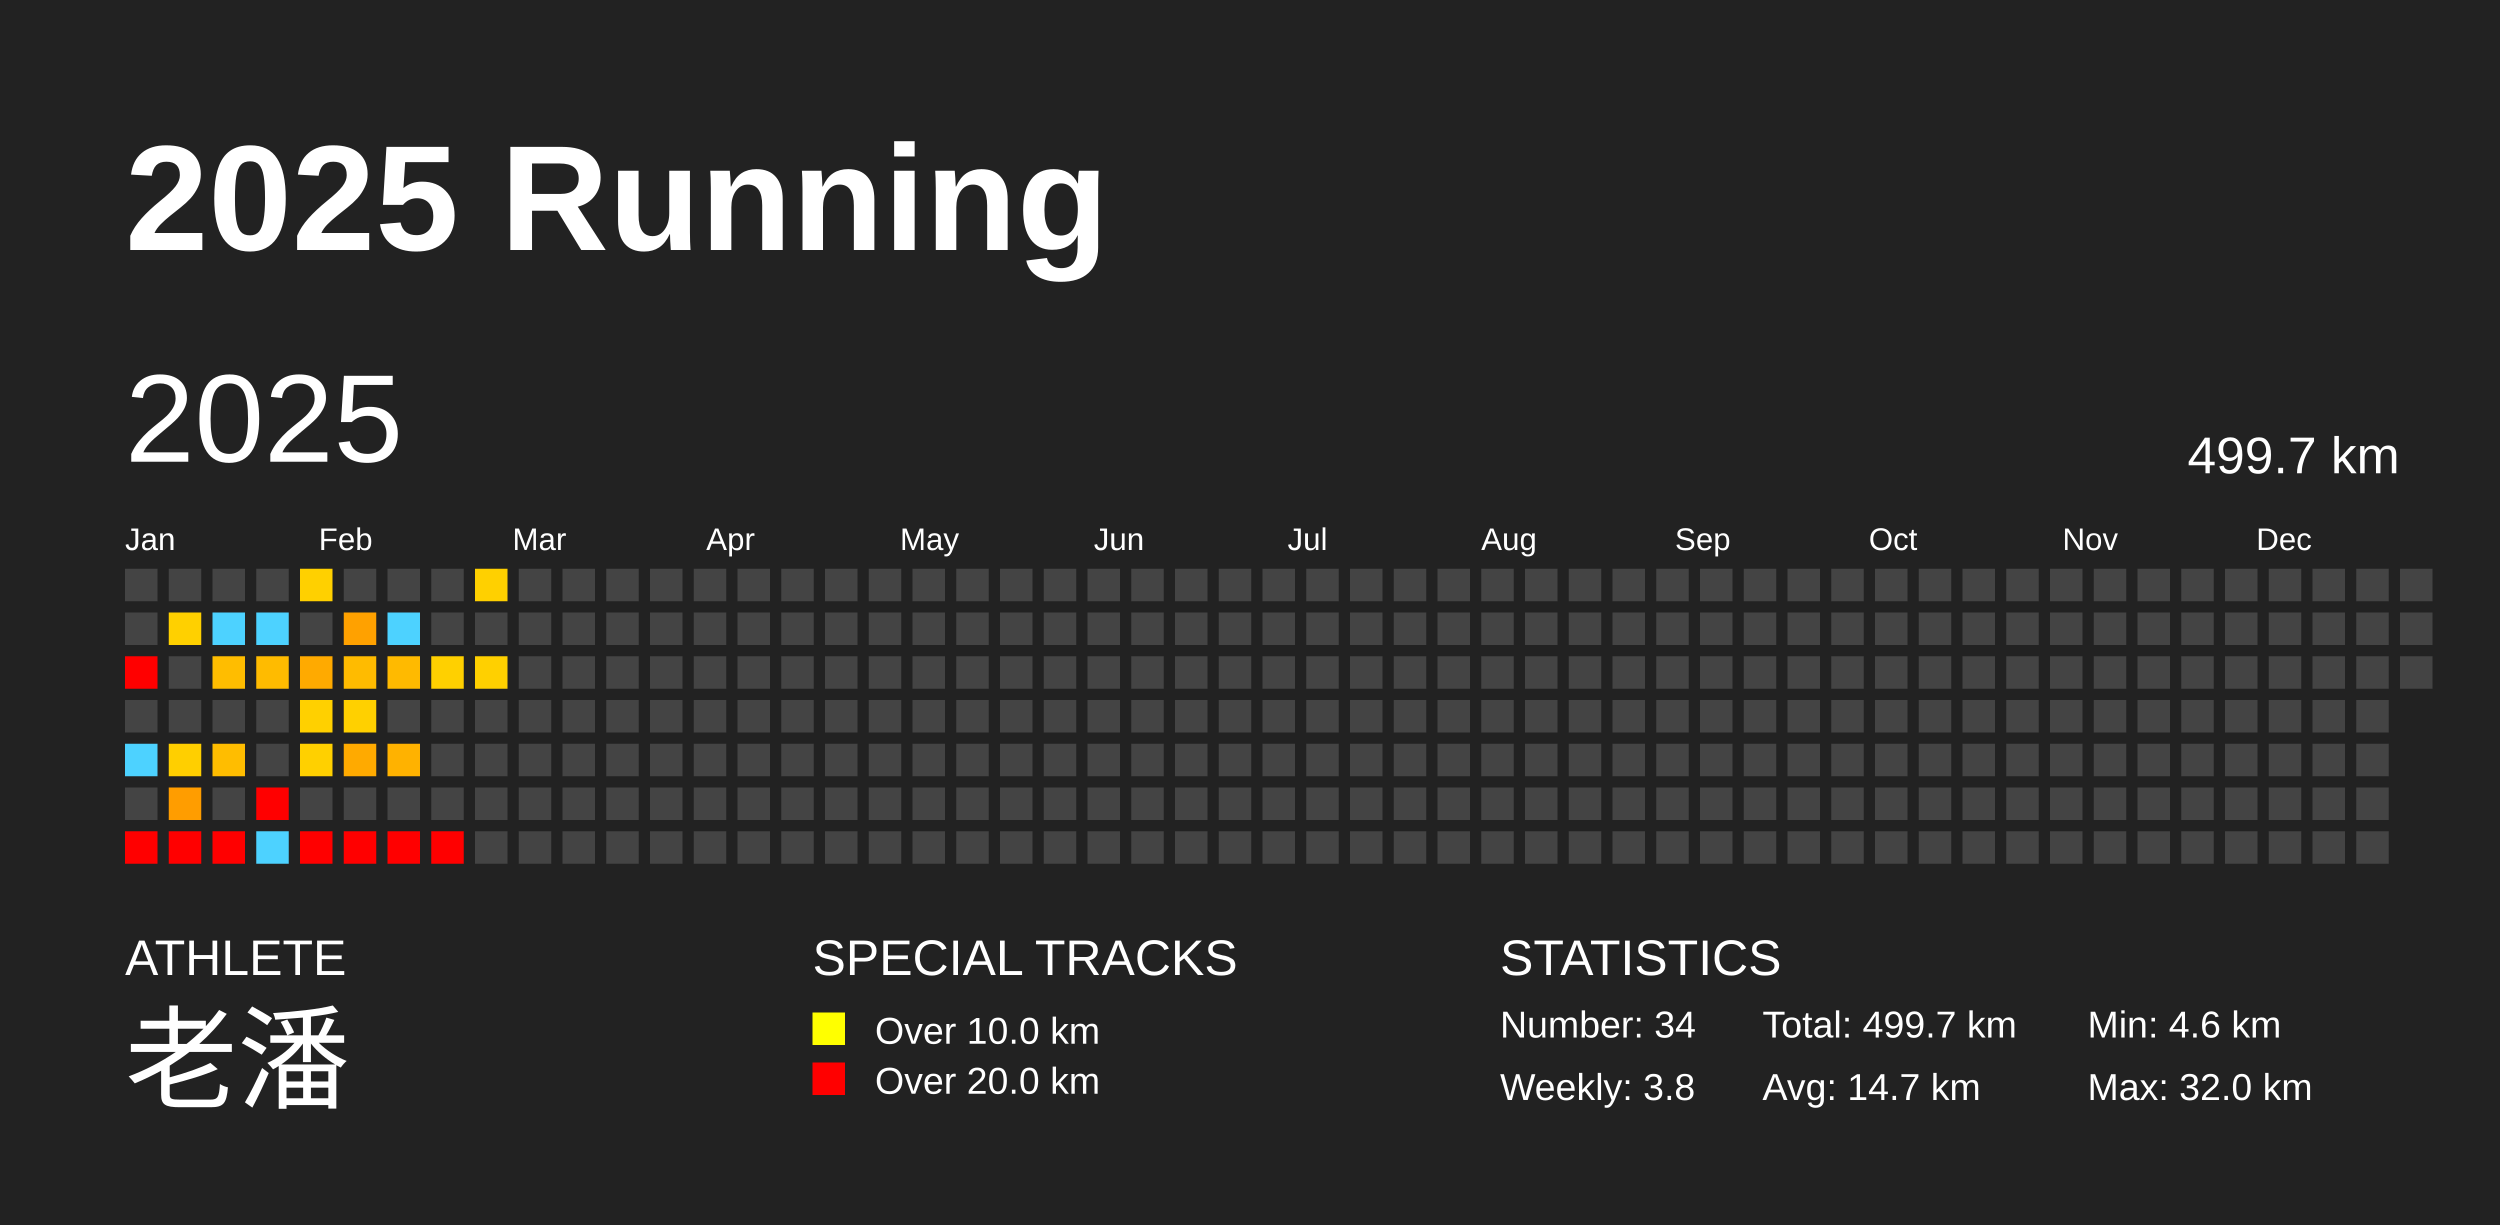
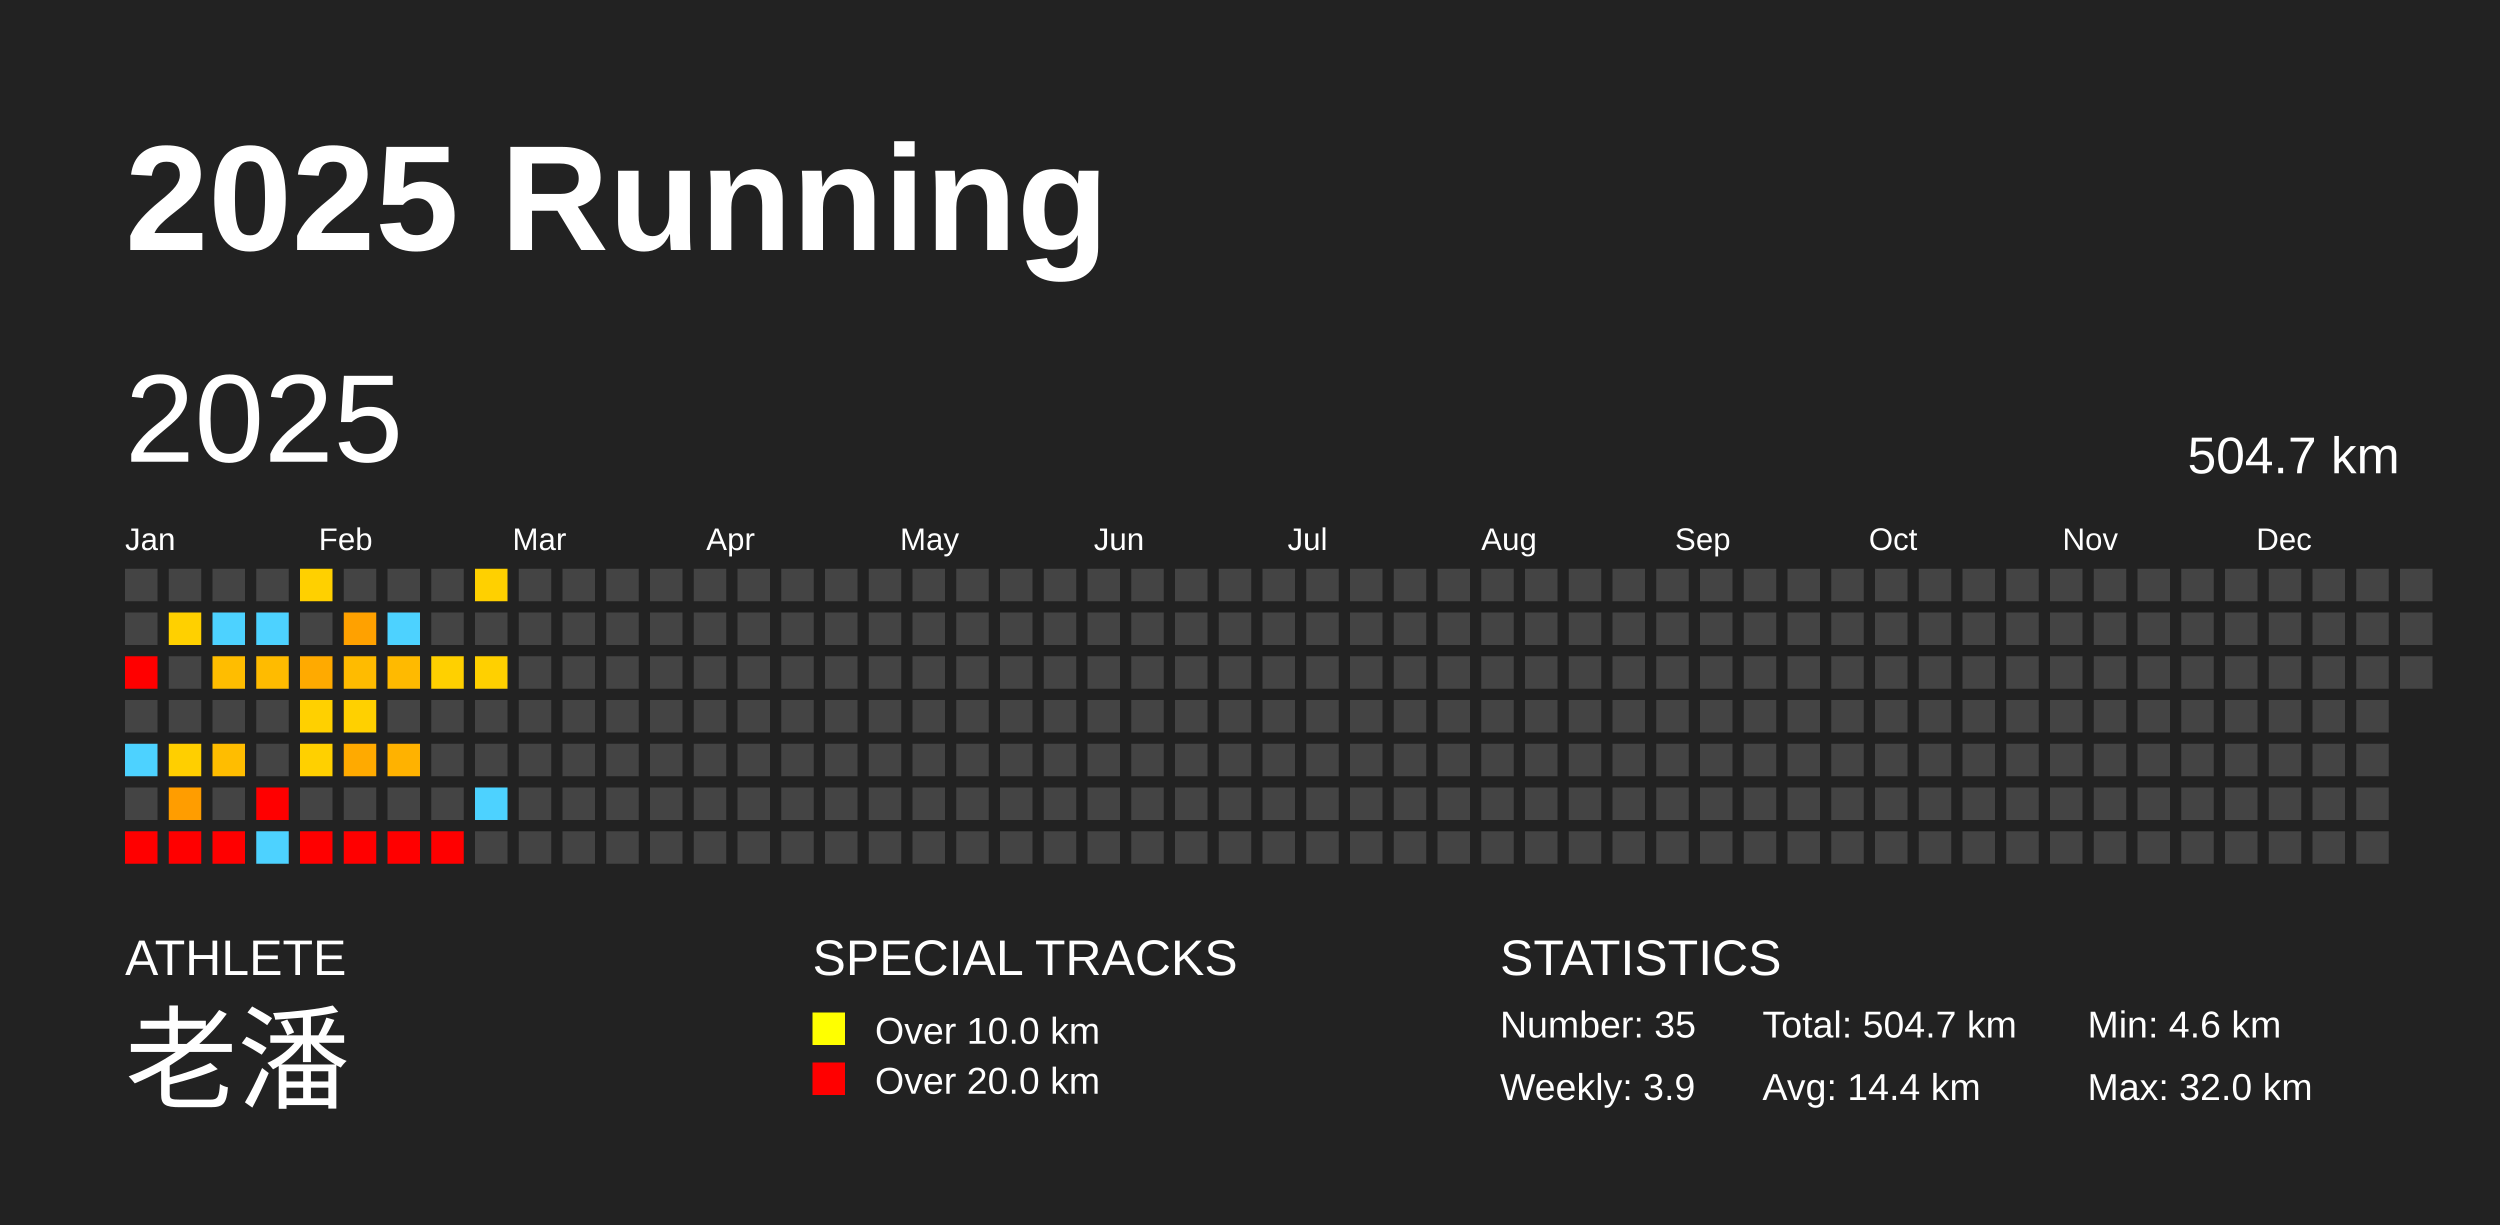
<svg xmlns="http://www.w3.org/2000/svg" baseProfile="full" height="98mm" version="1.1" viewBox="0,0,200,98" width="200mm">
  <defs />
  <rect fill="#222222" height="98" width="200" x="0" y="0" />
  <text fill="#FFFFFF" style="font-size:12px; font-family:Arial; font-weight:bold;" x="10" y="20">2025 Running</text>
  <text fill="#FFFFFF" style="font-size:4px; font-family:Arial" x="10" y="78">ATHLETE</text>
  <text fill="#FFFFFF" style="font-size:9px; font-family:Arial" x="10" y="88">老潘</text>
  <text fill="#FFFFFF" style="font-size:4px; font-family:Arial" x="65" y="78">SPECIAL TRACKS</text>
  <rect fill="yellow" height="2.6" width="2.6" x="65" y="81" />
  <text fill="#FFFFFF" style="font-size:3px; font-family:Arial" x="70" y="83.5">Over 10.0 km</text>
  <rect fill="red" height="2.6" width="2.6" x="65" y="85" />
  <text fill="#FFFFFF" style="font-size:3px; font-family:Arial" x="70" y="87.5">Over 20.0 km</text>
  <text fill="#FFFFFF" style="font-size:4px; font-family:Arial" x="120" y="78">STATISTICS</text>
-   <text fill="#FFFFFF" style="font-size:3px; font-family:Arial" x="120" y="83">Number: 34</text>
-   <text fill="#FFFFFF" style="font-size:3px; font-family:Arial" x="120" y="88">Weekly: 3.8</text>
-   <text fill="#FFFFFF" style="font-size:3px; font-family:Arial" x="141" y="83">Total: 499.7 km</text>
-   <text fill="#FFFFFF" style="font-size:3px; font-family:Arial" x="141" y="88">Avg: 14.7 km</text>
+   <text fill="#FFFFFF" style="font-size:3px; font-family:Arial" x="120" y="83">Number: 35</text>
+   <text fill="#FFFFFF" style="font-size:3px; font-family:Arial" x="120" y="88">Weekly: 3.9</text>
+   <text fill="#FFFFFF" style="font-size:3px; font-family:Arial" x="141" y="83">Total: 504.7 km</text>
+   <text fill="#FFFFFF" style="font-size:3px; font-family:Arial" x="141" y="88">Avg: 14.4 km</text>
  <text fill="#FFFFFF" style="font-size:3px; font-family:Arial" x="167" y="83">Min: 4.6 km</text>
  <text fill="#FFFFFF" style="font-size:3px; font-family:Arial" x="167" y="88">Max: 32.0 km</text>
  <text dominant-baseline="hanging" fill="#FFFFFF" style="font-size:10.0px; font-family:Arial;" x="10" y="30">2025</text>
-   <text dominant-baseline="hanging" fill="#FFFFFF" style="font-size:4.125px; font-family:Arial;" x="175" y="35">499.7 km</text>
+   <text dominant-baseline="hanging" fill="#FFFFFF" style="font-size:4.125px; font-family:Arial;" x="175" y="35">504.7 km</text>
  <text fill="#FFFFFF" style="font-size:2.5px; font-family:Arial" x="10.0" y="44">Jan</text>
  <text fill="#FFFFFF" style="font-size:2.5px; font-family:Arial" x="25.5" y="44">Feb</text>
  <text fill="#FFFFFF" style="font-size:2.5px; font-family:Arial" x="41.0" y="44">Mar</text>
  <text fill="#FFFFFF" style="font-size:2.5px; font-family:Arial" x="56.5" y="44">Apr</text>
  <text fill="#FFFFFF" style="font-size:2.5px; font-family:Arial" x="72.0" y="44">May</text>
  <text fill="#FFFFFF" style="font-size:2.5px; font-family:Arial" x="87.5" y="44">Jun</text>
  <text fill="#FFFFFF" style="font-size:2.5px; font-family:Arial" x="103.0" y="44">Jul</text>
  <text fill="#FFFFFF" style="font-size:2.5px; font-family:Arial" x="118.5" y="44">Aug</text>
  <text fill="#FFFFFF" style="font-size:2.5px; font-family:Arial" x="134.0" y="44">Sep</text>
  <text fill="#FFFFFF" style="font-size:2.5px; font-family:Arial" x="149.5" y="44">Oct</text>
  <text fill="#FFFFFF" style="font-size:2.5px; font-family:Arial" x="165.0" y="44">Nov</text>
  <text fill="#FFFFFF" style="font-size:2.5px; font-family:Arial" x="180.5" y="44">Dec</text>
  <rect fill="#444444" height="2.6" width="2.6" x="10.0" y="45.5" />
  <rect fill="#444444" height="2.6" width="2.6" x="10.0" y="49.0" />
  <rect fill="red" height="2.6" width="2.6" x="10.0" y="52.5" />
  <rect fill="#444444" height="2.6" width="2.6" x="10.0" y="56.0" />
  <rect fill="#4dd2ff" height="2.6" width="2.6" x="10.0" y="59.5" />
  <rect fill="#444444" height="2.6" width="2.6" x="10.0" y="63.0" />
  <rect fill="red" height="2.6" width="2.6" x="10.0" y="66.5" />
  <rect fill="#444444" height="2.6" width="2.6" x="13.5" y="45.5" />
  <rect fill="#ffd000" height="2.6" width="2.6" x="13.5" y="49.0" />
  <rect fill="#444444" height="2.6" width="2.6" x="13.5" y="52.5" />
  <rect fill="#444444" height="2.6" width="2.6" x="13.5" y="56.0" />
  <rect fill="#ffcf00" height="2.6" width="2.6" x="13.5" y="59.5" />
  <rect fill="#ff9d00" height="2.6" width="2.6" x="13.5" y="63.0" />
  <rect fill="red" height="2.6" width="2.6" x="13.5" y="66.5" />
  <rect fill="#444444" height="2.6" width="2.6" x="17.0" y="45.5" />
  <rect fill="#4dd2ff" height="2.6" width="2.6" x="17.0" y="49.0" />
  <rect fill="#ffbd00" height="2.6" width="2.6" x="17.0" y="52.5" />
  <rect fill="#444444" height="2.6" width="2.6" x="17.0" y="56.0" />
  <rect fill="#ffbd00" height="2.6" width="2.6" x="17.0" y="59.5" />
  <rect fill="#444444" height="2.6" width="2.6" x="17.0" y="63.0" />
  <rect fill="red" height="2.6" width="2.6" x="17.0" y="66.5" />
  <rect fill="#444444" height="2.6" width="2.6" x="20.5" y="45.5" />
  <rect fill="#4dd2ff" height="2.6" width="2.6" x="20.5" y="49.0" />
  <rect fill="#ffbb00" height="2.6" width="2.6" x="20.5" y="52.5" />
  <rect fill="#444444" height="2.6" width="2.6" x="20.5" y="56.0" />
  <rect fill="#444444" height="2.6" width="2.6" x="20.5" y="59.5" />
  <rect fill="red" height="2.6" width="2.6" x="20.5" y="63.0" />
  <rect fill="#4dd2ff" height="2.6" width="2.6" x="20.5" y="66.5" />
  <rect fill="#ffd000" height="2.6" width="2.6" x="24.0" y="45.5" />
  <rect fill="#444444" height="2.6" width="2.6" x="24.0" y="49.0" />
  <rect fill="#ffaa00" height="2.6" width="2.6" x="24.0" y="52.5" />
  <rect fill="#ffd000" height="2.6" width="2.6" x="24.0" y="56.0" />
  <rect fill="#ffd000" height="2.6" width="2.6" x="24.0" y="59.5" />
  <rect fill="#444444" height="2.6" width="2.6" x="24.0" y="63.0" />
  <rect fill="red" height="2.6" width="2.6" x="24.0" y="66.5" />
  <rect fill="#444444" height="2.6" width="2.6" x="27.5" y="45.5" />
  <rect fill="#ffa100" height="2.6" width="2.6" x="27.5" y="49.0" />
  <rect fill="#ffbb00" height="2.6" width="2.6" x="27.5" y="52.5" />
  <rect fill="#ffd000" height="2.6" width="2.6" x="27.5" y="56.0" />
  <rect fill="#ffaa00" height="2.6" width="2.6" x="27.5" y="59.5" />
  <rect fill="#444444" height="2.6" width="2.6" x="27.5" y="63.0" />
  <rect fill="red" height="2.6" width="2.6" x="27.5" y="66.5" />
  <rect fill="#444444" height="2.6" width="2.6" x="31.0" y="45.5" />
  <rect fill="#4dd2ff" height="2.6" width="2.6" x="31.0" y="49.0" />
  <rect fill="#ffba00" height="2.6" width="2.6" x="31.0" y="52.5" />
  <rect fill="#444444" height="2.6" width="2.6" x="31.0" y="56.0" />
  <rect fill="#ffb200" height="2.6" width="2.6" x="31.0" y="59.5" />
  <rect fill="#444444" height="2.6" width="2.6" x="31.0" y="63.0" />
  <rect fill="red" height="2.6" width="2.6" x="31.0" y="66.5" />
  <rect fill="#444444" height="2.6" width="2.6" x="34.5" y="45.5" />
  <rect fill="#444444" height="2.6" width="2.6" x="34.5" y="49.0" />
  <rect fill="#ffd000" height="2.6" width="2.6" x="34.5" y="52.5" />
  <rect fill="#444444" height="2.6" width="2.6" x="34.5" y="56.0" />
  <rect fill="#444444" height="2.6" width="2.6" x="34.5" y="59.5" />
  <rect fill="#444444" height="2.6" width="2.6" x="34.5" y="63.0" />
  <rect fill="red" height="2.6" width="2.6" x="34.5" y="66.5" />
  <rect fill="#ffd000" height="2.6" width="2.6" x="38.0" y="45.5" />
  <rect fill="#444444" height="2.6" width="2.6" x="38.0" y="49.0" />
  <rect fill="#ffd000" height="2.6" width="2.6" x="38.0" y="52.5" />
  <rect fill="#444444" height="2.6" width="2.6" x="38.0" y="56.0" />
  <rect fill="#444444" height="2.6" width="2.6" x="38.0" y="59.5" />
-   <rect fill="#444444" height="2.6" width="2.6" x="38.0" y="63.0" />
+   <rect fill="#4dd2ff" height="2.6" width="2.6" x="38.0" y="63.0" />
  <rect fill="#444444" height="2.6" width="2.6" x="38.0" y="66.5" />
  <rect fill="#444444" height="2.6" width="2.6" x="41.5" y="45.5" />
  <rect fill="#444444" height="2.6" width="2.6" x="41.5" y="49.0" />
  <rect fill="#444444" height="2.6" width="2.6" x="41.5" y="52.5" />
  <rect fill="#444444" height="2.6" width="2.6" x="41.5" y="56.0" />
  <rect fill="#444444" height="2.6" width="2.6" x="41.5" y="59.5" />
  <rect fill="#444444" height="2.6" width="2.6" x="41.5" y="63.0" />
  <rect fill="#444444" height="2.6" width="2.6" x="41.5" y="66.5" />
  <rect fill="#444444" height="2.6" width="2.6" x="45.0" y="45.5" />
  <rect fill="#444444" height="2.6" width="2.6" x="45.0" y="49.0" />
  <rect fill="#444444" height="2.6" width="2.6" x="45.0" y="52.5" />
  <rect fill="#444444" height="2.6" width="2.6" x="45.0" y="56.0" />
  <rect fill="#444444" height="2.6" width="2.6" x="45.0" y="59.5" />
  <rect fill="#444444" height="2.6" width="2.6" x="45.0" y="63.0" />
  <rect fill="#444444" height="2.6" width="2.6" x="45.0" y="66.5" />
  <rect fill="#444444" height="2.6" width="2.6" x="48.5" y="45.5" />
  <rect fill="#444444" height="2.6" width="2.6" x="48.5" y="49.0" />
  <rect fill="#444444" height="2.6" width="2.6" x="48.5" y="52.5" />
  <rect fill="#444444" height="2.6" width="2.6" x="48.5" y="56.0" />
  <rect fill="#444444" height="2.6" width="2.6" x="48.5" y="59.5" />
  <rect fill="#444444" height="2.6" width="2.6" x="48.5" y="63.0" />
  <rect fill="#444444" height="2.6" width="2.6" x="48.5" y="66.5" />
  <rect fill="#444444" height="2.6" width="2.6" x="52.0" y="45.5" />
  <rect fill="#444444" height="2.6" width="2.6" x="52.0" y="49.0" />
  <rect fill="#444444" height="2.6" width="2.6" x="52.0" y="52.5" />
  <rect fill="#444444" height="2.6" width="2.6" x="52.0" y="56.0" />
  <rect fill="#444444" height="2.6" width="2.6" x="52.0" y="59.5" />
  <rect fill="#444444" height="2.6" width="2.6" x="52.0" y="63.0" />
  <rect fill="#444444" height="2.6" width="2.6" x="52.0" y="66.5" />
  <rect fill="#444444" height="2.6" width="2.6" x="55.5" y="45.5" />
  <rect fill="#444444" height="2.6" width="2.6" x="55.5" y="49.0" />
  <rect fill="#444444" height="2.6" width="2.6" x="55.5" y="52.5" />
  <rect fill="#444444" height="2.6" width="2.6" x="55.5" y="56.0" />
  <rect fill="#444444" height="2.6" width="2.6" x="55.5" y="59.5" />
  <rect fill="#444444" height="2.6" width="2.6" x="55.5" y="63.0" />
  <rect fill="#444444" height="2.6" width="2.6" x="55.5" y="66.5" />
  <rect fill="#444444" height="2.6" width="2.6" x="59.0" y="45.5" />
  <rect fill="#444444" height="2.6" width="2.6" x="59.0" y="49.0" />
  <rect fill="#444444" height="2.6" width="2.6" x="59.0" y="52.5" />
  <rect fill="#444444" height="2.6" width="2.6" x="59.0" y="56.0" />
  <rect fill="#444444" height="2.6" width="2.6" x="59.0" y="59.5" />
  <rect fill="#444444" height="2.6" width="2.6" x="59.0" y="63.0" />
  <rect fill="#444444" height="2.6" width="2.6" x="59.0" y="66.5" />
  <rect fill="#444444" height="2.6" width="2.6" x="62.5" y="45.5" />
  <rect fill="#444444" height="2.6" width="2.6" x="62.5" y="49.0" />
  <rect fill="#444444" height="2.6" width="2.6" x="62.5" y="52.5" />
  <rect fill="#444444" height="2.6" width="2.6" x="62.5" y="56.0" />
  <rect fill="#444444" height="2.6" width="2.6" x="62.5" y="59.5" />
  <rect fill="#444444" height="2.6" width="2.6" x="62.5" y="63.0" />
  <rect fill="#444444" height="2.6" width="2.6" x="62.5" y="66.5" />
  <rect fill="#444444" height="2.6" width="2.6" x="66.0" y="45.5" />
  <rect fill="#444444" height="2.6" width="2.6" x="66.0" y="49.0" />
  <rect fill="#444444" height="2.6" width="2.6" x="66.0" y="52.5" />
  <rect fill="#444444" height="2.6" width="2.6" x="66.0" y="56.0" />
  <rect fill="#444444" height="2.6" width="2.6" x="66.0" y="59.5" />
  <rect fill="#444444" height="2.6" width="2.6" x="66.0" y="63.0" />
  <rect fill="#444444" height="2.6" width="2.6" x="66.0" y="66.5" />
  <rect fill="#444444" height="2.6" width="2.6" x="69.5" y="45.5" />
  <rect fill="#444444" height="2.6" width="2.6" x="69.5" y="49.0" />
  <rect fill="#444444" height="2.6" width="2.6" x="69.5" y="52.5" />
  <rect fill="#444444" height="2.6" width="2.6" x="69.5" y="56.0" />
  <rect fill="#444444" height="2.6" width="2.6" x="69.5" y="59.5" />
  <rect fill="#444444" height="2.6" width="2.6" x="69.5" y="63.0" />
  <rect fill="#444444" height="2.6" width="2.6" x="69.5" y="66.5" />
  <rect fill="#444444" height="2.6" width="2.6" x="73.0" y="45.5" />
  <rect fill="#444444" height="2.6" width="2.6" x="73.0" y="49.0" />
  <rect fill="#444444" height="2.6" width="2.6" x="73.0" y="52.5" />
  <rect fill="#444444" height="2.6" width="2.6" x="73.0" y="56.0" />
  <rect fill="#444444" height="2.6" width="2.6" x="73.0" y="59.5" />
  <rect fill="#444444" height="2.6" width="2.6" x="73.0" y="63.0" />
  <rect fill="#444444" height="2.6" width="2.6" x="73.0" y="66.5" />
  <rect fill="#444444" height="2.6" width="2.6" x="76.5" y="45.5" />
  <rect fill="#444444" height="2.6" width="2.6" x="76.5" y="49.0" />
  <rect fill="#444444" height="2.6" width="2.6" x="76.5" y="52.5" />
  <rect fill="#444444" height="2.6" width="2.6" x="76.5" y="56.0" />
  <rect fill="#444444" height="2.6" width="2.6" x="76.5" y="59.5" />
  <rect fill="#444444" height="2.6" width="2.6" x="76.5" y="63.0" />
  <rect fill="#444444" height="2.6" width="2.6" x="76.5" y="66.5" />
  <rect fill="#444444" height="2.6" width="2.6" x="80.0" y="45.5" />
  <rect fill="#444444" height="2.6" width="2.6" x="80.0" y="49.0" />
  <rect fill="#444444" height="2.6" width="2.6" x="80.0" y="52.5" />
  <rect fill="#444444" height="2.6" width="2.6" x="80.0" y="56.0" />
  <rect fill="#444444" height="2.6" width="2.6" x="80.0" y="59.5" />
  <rect fill="#444444" height="2.6" width="2.6" x="80.0" y="63.0" />
  <rect fill="#444444" height="2.6" width="2.6" x="80.0" y="66.5" />
  <rect fill="#444444" height="2.6" width="2.6" x="83.5" y="45.5" />
  <rect fill="#444444" height="2.6" width="2.6" x="83.5" y="49.0" />
  <rect fill="#444444" height="2.6" width="2.6" x="83.5" y="52.5" />
  <rect fill="#444444" height="2.6" width="2.6" x="83.5" y="56.0" />
  <rect fill="#444444" height="2.6" width="2.6" x="83.5" y="59.5" />
  <rect fill="#444444" height="2.6" width="2.6" x="83.5" y="63.0" />
  <rect fill="#444444" height="2.6" width="2.6" x="83.5" y="66.5" />
  <rect fill="#444444" height="2.6" width="2.6" x="87.0" y="45.5" />
  <rect fill="#444444" height="2.6" width="2.6" x="87.0" y="49.0" />
  <rect fill="#444444" height="2.6" width="2.6" x="87.0" y="52.5" />
  <rect fill="#444444" height="2.6" width="2.6" x="87.0" y="56.0" />
  <rect fill="#444444" height="2.6" width="2.6" x="87.0" y="59.5" />
  <rect fill="#444444" height="2.6" width="2.6" x="87.0" y="63.0" />
  <rect fill="#444444" height="2.6" width="2.6" x="87.0" y="66.5" />
  <rect fill="#444444" height="2.6" width="2.6" x="90.5" y="45.5" />
  <rect fill="#444444" height="2.6" width="2.6" x="90.5" y="49.0" />
  <rect fill="#444444" height="2.6" width="2.6" x="90.5" y="52.5" />
  <rect fill="#444444" height="2.6" width="2.6" x="90.5" y="56.0" />
  <rect fill="#444444" height="2.6" width="2.6" x="90.5" y="59.5" />
  <rect fill="#444444" height="2.6" width="2.6" x="90.5" y="63.0" />
  <rect fill="#444444" height="2.6" width="2.6" x="90.5" y="66.5" />
  <rect fill="#444444" height="2.6" width="2.6" x="94.0" y="45.5" />
  <rect fill="#444444" height="2.6" width="2.6" x="94.0" y="49.0" />
  <rect fill="#444444" height="2.6" width="2.6" x="94.0" y="52.5" />
  <rect fill="#444444" height="2.6" width="2.6" x="94.0" y="56.0" />
  <rect fill="#444444" height="2.6" width="2.6" x="94.0" y="59.5" />
  <rect fill="#444444" height="2.6" width="2.6" x="94.0" y="63.0" />
  <rect fill="#444444" height="2.6" width="2.6" x="94.0" y="66.5" />
  <rect fill="#444444" height="2.6" width="2.6" x="97.5" y="45.5" />
  <rect fill="#444444" height="2.6" width="2.6" x="97.5" y="49.0" />
  <rect fill="#444444" height="2.6" width="2.6" x="97.5" y="52.5" />
  <rect fill="#444444" height="2.6" width="2.6" x="97.5" y="56.0" />
  <rect fill="#444444" height="2.6" width="2.6" x="97.5" y="59.5" />
  <rect fill="#444444" height="2.6" width="2.6" x="97.5" y="63.0" />
  <rect fill="#444444" height="2.6" width="2.6" x="97.5" y="66.5" />
  <rect fill="#444444" height="2.6" width="2.6" x="101.0" y="45.5" />
  <rect fill="#444444" height="2.6" width="2.6" x="101.0" y="49.0" />
  <rect fill="#444444" height="2.6" width="2.6" x="101.0" y="52.5" />
  <rect fill="#444444" height="2.6" width="2.6" x="101.0" y="56.0" />
  <rect fill="#444444" height="2.6" width="2.6" x="101.0" y="59.5" />
  <rect fill="#444444" height="2.6" width="2.6" x="101.0" y="63.0" />
  <rect fill="#444444" height="2.6" width="2.6" x="101.0" y="66.5" />
  <rect fill="#444444" height="2.6" width="2.6" x="104.5" y="45.5" />
  <rect fill="#444444" height="2.6" width="2.6" x="104.5" y="49.0" />
  <rect fill="#444444" height="2.6" width="2.6" x="104.5" y="52.5" />
  <rect fill="#444444" height="2.6" width="2.6" x="104.5" y="56.0" />
  <rect fill="#444444" height="2.6" width="2.6" x="104.5" y="59.5" />
  <rect fill="#444444" height="2.6" width="2.6" x="104.5" y="63.0" />
  <rect fill="#444444" height="2.6" width="2.6" x="104.5" y="66.5" />
  <rect fill="#444444" height="2.6" width="2.6" x="108.0" y="45.5" />
  <rect fill="#444444" height="2.6" width="2.6" x="108.0" y="49.0" />
  <rect fill="#444444" height="2.6" width="2.6" x="108.0" y="52.5" />
  <rect fill="#444444" height="2.6" width="2.6" x="108.0" y="56.0" />
  <rect fill="#444444" height="2.6" width="2.6" x="108.0" y="59.5" />
  <rect fill="#444444" height="2.6" width="2.6" x="108.0" y="63.0" />
  <rect fill="#444444" height="2.6" width="2.6" x="108.0" y="66.5" />
  <rect fill="#444444" height="2.6" width="2.6" x="111.5" y="45.5" />
  <rect fill="#444444" height="2.6" width="2.6" x="111.5" y="49.0" />
  <rect fill="#444444" height="2.6" width="2.6" x="111.5" y="52.5" />
  <rect fill="#444444" height="2.6" width="2.6" x="111.5" y="56.0" />
  <rect fill="#444444" height="2.6" width="2.6" x="111.5" y="59.5" />
  <rect fill="#444444" height="2.6" width="2.6" x="111.5" y="63.0" />
  <rect fill="#444444" height="2.6" width="2.6" x="111.5" y="66.5" />
  <rect fill="#444444" height="2.6" width="2.6" x="115.0" y="45.5" />
  <rect fill="#444444" height="2.6" width="2.6" x="115.0" y="49.0" />
  <rect fill="#444444" height="2.6" width="2.6" x="115.0" y="52.5" />
  <rect fill="#444444" height="2.6" width="2.6" x="115.0" y="56.0" />
  <rect fill="#444444" height="2.6" width="2.6" x="115.0" y="59.5" />
  <rect fill="#444444" height="2.6" width="2.6" x="115.0" y="63.0" />
  <rect fill="#444444" height="2.6" width="2.6" x="115.0" y="66.5" />
  <rect fill="#444444" height="2.6" width="2.6" x="118.5" y="45.5" />
  <rect fill="#444444" height="2.6" width="2.6" x="118.5" y="49.0" />
  <rect fill="#444444" height="2.6" width="2.6" x="118.5" y="52.5" />
  <rect fill="#444444" height="2.6" width="2.6" x="118.5" y="56.0" />
  <rect fill="#444444" height="2.6" width="2.6" x="118.5" y="59.5" />
  <rect fill="#444444" height="2.6" width="2.6" x="118.5" y="63.0" />
  <rect fill="#444444" height="2.6" width="2.6" x="118.5" y="66.5" />
  <rect fill="#444444" height="2.6" width="2.6" x="122.0" y="45.5" />
  <rect fill="#444444" height="2.6" width="2.6" x="122.0" y="49.0" />
  <rect fill="#444444" height="2.6" width="2.6" x="122.0" y="52.5" />
  <rect fill="#444444" height="2.6" width="2.6" x="122.0" y="56.0" />
  <rect fill="#444444" height="2.6" width="2.6" x="122.0" y="59.5" />
  <rect fill="#444444" height="2.6" width="2.6" x="122.0" y="63.0" />
  <rect fill="#444444" height="2.6" width="2.6" x="122.0" y="66.5" />
  <rect fill="#444444" height="2.6" width="2.6" x="125.5" y="45.5" />
  <rect fill="#444444" height="2.6" width="2.6" x="125.5" y="49.0" />
  <rect fill="#444444" height="2.6" width="2.6" x="125.5" y="52.5" />
  <rect fill="#444444" height="2.6" width="2.6" x="125.5" y="56.0" />
  <rect fill="#444444" height="2.6" width="2.6" x="125.5" y="59.5" />
  <rect fill="#444444" height="2.6" width="2.6" x="125.5" y="63.0" />
  <rect fill="#444444" height="2.6" width="2.6" x="125.5" y="66.5" />
  <rect fill="#444444" height="2.6" width="2.6" x="129.0" y="45.5" />
  <rect fill="#444444" height="2.6" width="2.6" x="129.0" y="49.0" />
  <rect fill="#444444" height="2.6" width="2.6" x="129.0" y="52.5" />
  <rect fill="#444444" height="2.6" width="2.6" x="129.0" y="56.0" />
  <rect fill="#444444" height="2.6" width="2.6" x="129.0" y="59.5" />
  <rect fill="#444444" height="2.6" width="2.6" x="129.0" y="63.0" />
  <rect fill="#444444" height="2.6" width="2.6" x="129.0" y="66.5" />
  <rect fill="#444444" height="2.6" width="2.6" x="132.5" y="45.5" />
  <rect fill="#444444" height="2.6" width="2.6" x="132.5" y="49.0" />
  <rect fill="#444444" height="2.6" width="2.6" x="132.5" y="52.5" />
  <rect fill="#444444" height="2.6" width="2.6" x="132.5" y="56.0" />
  <rect fill="#444444" height="2.6" width="2.6" x="132.5" y="59.5" />
  <rect fill="#444444" height="2.6" width="2.6" x="132.5" y="63.0" />
  <rect fill="#444444" height="2.6" width="2.6" x="132.5" y="66.5" />
  <rect fill="#444444" height="2.6" width="2.6" x="136.0" y="45.5" />
  <rect fill="#444444" height="2.6" width="2.6" x="136.0" y="49.0" />
  <rect fill="#444444" height="2.6" width="2.6" x="136.0" y="52.5" />
  <rect fill="#444444" height="2.6" width="2.6" x="136.0" y="56.0" />
  <rect fill="#444444" height="2.6" width="2.6" x="136.0" y="59.5" />
  <rect fill="#444444" height="2.6" width="2.6" x="136.0" y="63.0" />
  <rect fill="#444444" height="2.6" width="2.6" x="136.0" y="66.5" />
  <rect fill="#444444" height="2.6" width="2.6" x="139.5" y="45.5" />
  <rect fill="#444444" height="2.6" width="2.6" x="139.5" y="49.0" />
  <rect fill="#444444" height="2.6" width="2.6" x="139.5" y="52.5" />
  <rect fill="#444444" height="2.6" width="2.6" x="139.5" y="56.0" />
  <rect fill="#444444" height="2.6" width="2.6" x="139.5" y="59.5" />
  <rect fill="#444444" height="2.6" width="2.6" x="139.5" y="63.0" />
  <rect fill="#444444" height="2.6" width="2.6" x="139.5" y="66.5" />
  <rect fill="#444444" height="2.6" width="2.6" x="143.0" y="45.5" />
  <rect fill="#444444" height="2.6" width="2.6" x="143.0" y="49.0" />
  <rect fill="#444444" height="2.6" width="2.6" x="143.0" y="52.5" />
  <rect fill="#444444" height="2.6" width="2.6" x="143.0" y="56.0" />
  <rect fill="#444444" height="2.6" width="2.6" x="143.0" y="59.5" />
  <rect fill="#444444" height="2.6" width="2.6" x="143.0" y="63.0" />
  <rect fill="#444444" height="2.6" width="2.6" x="143.0" y="66.5" />
  <rect fill="#444444" height="2.6" width="2.6" x="146.5" y="45.5" />
  <rect fill="#444444" height="2.6" width="2.6" x="146.5" y="49.0" />
  <rect fill="#444444" height="2.6" width="2.6" x="146.5" y="52.5" />
  <rect fill="#444444" height="2.6" width="2.6" x="146.5" y="56.0" />
  <rect fill="#444444" height="2.6" width="2.6" x="146.5" y="59.5" />
  <rect fill="#444444" height="2.6" width="2.6" x="146.5" y="63.0" />
  <rect fill="#444444" height="2.6" width="2.6" x="146.5" y="66.5" />
  <rect fill="#444444" height="2.6" width="2.6" x="150.0" y="45.5" />
  <rect fill="#444444" height="2.6" width="2.6" x="150.0" y="49.0" />
  <rect fill="#444444" height="2.6" width="2.6" x="150.0" y="52.5" />
  <rect fill="#444444" height="2.6" width="2.6" x="150.0" y="56.0" />
  <rect fill="#444444" height="2.6" width="2.6" x="150.0" y="59.5" />
  <rect fill="#444444" height="2.6" width="2.6" x="150.0" y="63.0" />
  <rect fill="#444444" height="2.6" width="2.6" x="150.0" y="66.5" />
  <rect fill="#444444" height="2.6" width="2.6" x="153.5" y="45.5" />
  <rect fill="#444444" height="2.6" width="2.6" x="153.5" y="49.0" />
  <rect fill="#444444" height="2.6" width="2.6" x="153.5" y="52.5" />
  <rect fill="#444444" height="2.6" width="2.6" x="153.5" y="56.0" />
  <rect fill="#444444" height="2.6" width="2.6" x="153.5" y="59.5" />
  <rect fill="#444444" height="2.6" width="2.6" x="153.5" y="63.0" />
  <rect fill="#444444" height="2.6" width="2.6" x="153.5" y="66.5" />
  <rect fill="#444444" height="2.6" width="2.6" x="157.0" y="45.5" />
  <rect fill="#444444" height="2.6" width="2.6" x="157.0" y="49.0" />
  <rect fill="#444444" height="2.6" width="2.6" x="157.0" y="52.5" />
  <rect fill="#444444" height="2.6" width="2.6" x="157.0" y="56.0" />
  <rect fill="#444444" height="2.6" width="2.6" x="157.0" y="59.5" />
  <rect fill="#444444" height="2.6" width="2.6" x="157.0" y="63.0" />
  <rect fill="#444444" height="2.6" width="2.6" x="157.0" y="66.5" />
  <rect fill="#444444" height="2.6" width="2.6" x="160.5" y="45.5" />
  <rect fill="#444444" height="2.6" width="2.6" x="160.5" y="49.0" />
  <rect fill="#444444" height="2.6" width="2.6" x="160.5" y="52.5" />
  <rect fill="#444444" height="2.6" width="2.6" x="160.5" y="56.0" />
  <rect fill="#444444" height="2.6" width="2.6" x="160.5" y="59.5" />
  <rect fill="#444444" height="2.6" width="2.6" x="160.5" y="63.0" />
  <rect fill="#444444" height="2.6" width="2.6" x="160.5" y="66.5" />
  <rect fill="#444444" height="2.6" width="2.6" x="164.0" y="45.5" />
  <rect fill="#444444" height="2.6" width="2.6" x="164.0" y="49.0" />
  <rect fill="#444444" height="2.6" width="2.6" x="164.0" y="52.5" />
  <rect fill="#444444" height="2.6" width="2.6" x="164.0" y="56.0" />
  <rect fill="#444444" height="2.6" width="2.6" x="164.0" y="59.5" />
  <rect fill="#444444" height="2.6" width="2.6" x="164.0" y="63.0" />
  <rect fill="#444444" height="2.6" width="2.6" x="164.0" y="66.5" />
  <rect fill="#444444" height="2.6" width="2.6" x="167.5" y="45.5" />
  <rect fill="#444444" height="2.6" width="2.6" x="167.5" y="49.0" />
  <rect fill="#444444" height="2.6" width="2.6" x="167.5" y="52.5" />
  <rect fill="#444444" height="2.6" width="2.6" x="167.5" y="56.0" />
  <rect fill="#444444" height="2.6" width="2.6" x="167.5" y="59.5" />
  <rect fill="#444444" height="2.6" width="2.6" x="167.5" y="63.0" />
  <rect fill="#444444" height="2.6" width="2.6" x="167.5" y="66.5" />
  <rect fill="#444444" height="2.6" width="2.6" x="171.0" y="45.5" />
  <rect fill="#444444" height="2.6" width="2.6" x="171.0" y="49.0" />
  <rect fill="#444444" height="2.6" width="2.6" x="171.0" y="52.5" />
  <rect fill="#444444" height="2.6" width="2.6" x="171.0" y="56.0" />
  <rect fill="#444444" height="2.6" width="2.6" x="171.0" y="59.5" />
  <rect fill="#444444" height="2.6" width="2.6" x="171.0" y="63.0" />
  <rect fill="#444444" height="2.6" width="2.6" x="171.0" y="66.5" />
  <rect fill="#444444" height="2.6" width="2.6" x="174.5" y="45.5" />
  <rect fill="#444444" height="2.6" width="2.6" x="174.5" y="49.0" />
  <rect fill="#444444" height="2.6" width="2.6" x="174.5" y="52.5" />
  <rect fill="#444444" height="2.6" width="2.6" x="174.5" y="56.0" />
  <rect fill="#444444" height="2.6" width="2.6" x="174.5" y="59.5" />
  <rect fill="#444444" height="2.6" width="2.6" x="174.5" y="63.0" />
  <rect fill="#444444" height="2.6" width="2.6" x="174.5" y="66.5" />
  <rect fill="#444444" height="2.6" width="2.6" x="178.0" y="45.5" />
  <rect fill="#444444" height="2.6" width="2.6" x="178.0" y="49.0" />
  <rect fill="#444444" height="2.6" width="2.6" x="178.0" y="52.5" />
  <rect fill="#444444" height="2.6" width="2.6" x="178.0" y="56.0" />
  <rect fill="#444444" height="2.6" width="2.6" x="178.0" y="59.5" />
  <rect fill="#444444" height="2.6" width="2.6" x="178.0" y="63.0" />
  <rect fill="#444444" height="2.6" width="2.6" x="178.0" y="66.5" />
  <rect fill="#444444" height="2.6" width="2.6" x="181.5" y="45.5" />
  <rect fill="#444444" height="2.6" width="2.6" x="181.5" y="49.0" />
  <rect fill="#444444" height="2.6" width="2.6" x="181.5" y="52.5" />
  <rect fill="#444444" height="2.6" width="2.6" x="181.5" y="56.0" />
  <rect fill="#444444" height="2.6" width="2.6" x="181.5" y="59.5" />
  <rect fill="#444444" height="2.6" width="2.6" x="181.5" y="63.0" />
  <rect fill="#444444" height="2.6" width="2.6" x="181.5" y="66.5" />
  <rect fill="#444444" height="2.6" width="2.6" x="185.0" y="45.5" />
  <rect fill="#444444" height="2.6" width="2.6" x="185.0" y="49.0" />
  <rect fill="#444444" height="2.6" width="2.6" x="185.0" y="52.5" />
  <rect fill="#444444" height="2.6" width="2.6" x="185.0" y="56.0" />
  <rect fill="#444444" height="2.6" width="2.6" x="185.0" y="59.5" />
  <rect fill="#444444" height="2.6" width="2.6" x="185.0" y="63.0" />
  <rect fill="#444444" height="2.6" width="2.6" x="185.0" y="66.5" />
  <rect fill="#444444" height="2.6" width="2.6" x="188.5" y="45.5" />
  <rect fill="#444444" height="2.6" width="2.6" x="188.5" y="49.0" />
  <rect fill="#444444" height="2.6" width="2.6" x="188.5" y="52.5" />
  <rect fill="#444444" height="2.6" width="2.6" x="188.5" y="56.0" />
  <rect fill="#444444" height="2.6" width="2.6" x="188.5" y="59.5" />
  <rect fill="#444444" height="2.6" width="2.6" x="188.5" y="63.0" />
  <rect fill="#444444" height="2.6" width="2.6" x="188.5" y="66.5" />
  <rect fill="#444444" height="2.6" width="2.6" x="192.0" y="45.5" />
  <rect fill="#444444" height="2.6" width="2.6" x="192.0" y="49.0" />
  <rect fill="#444444" height="2.6" width="2.6" x="192.0" y="52.5" />
</svg>
